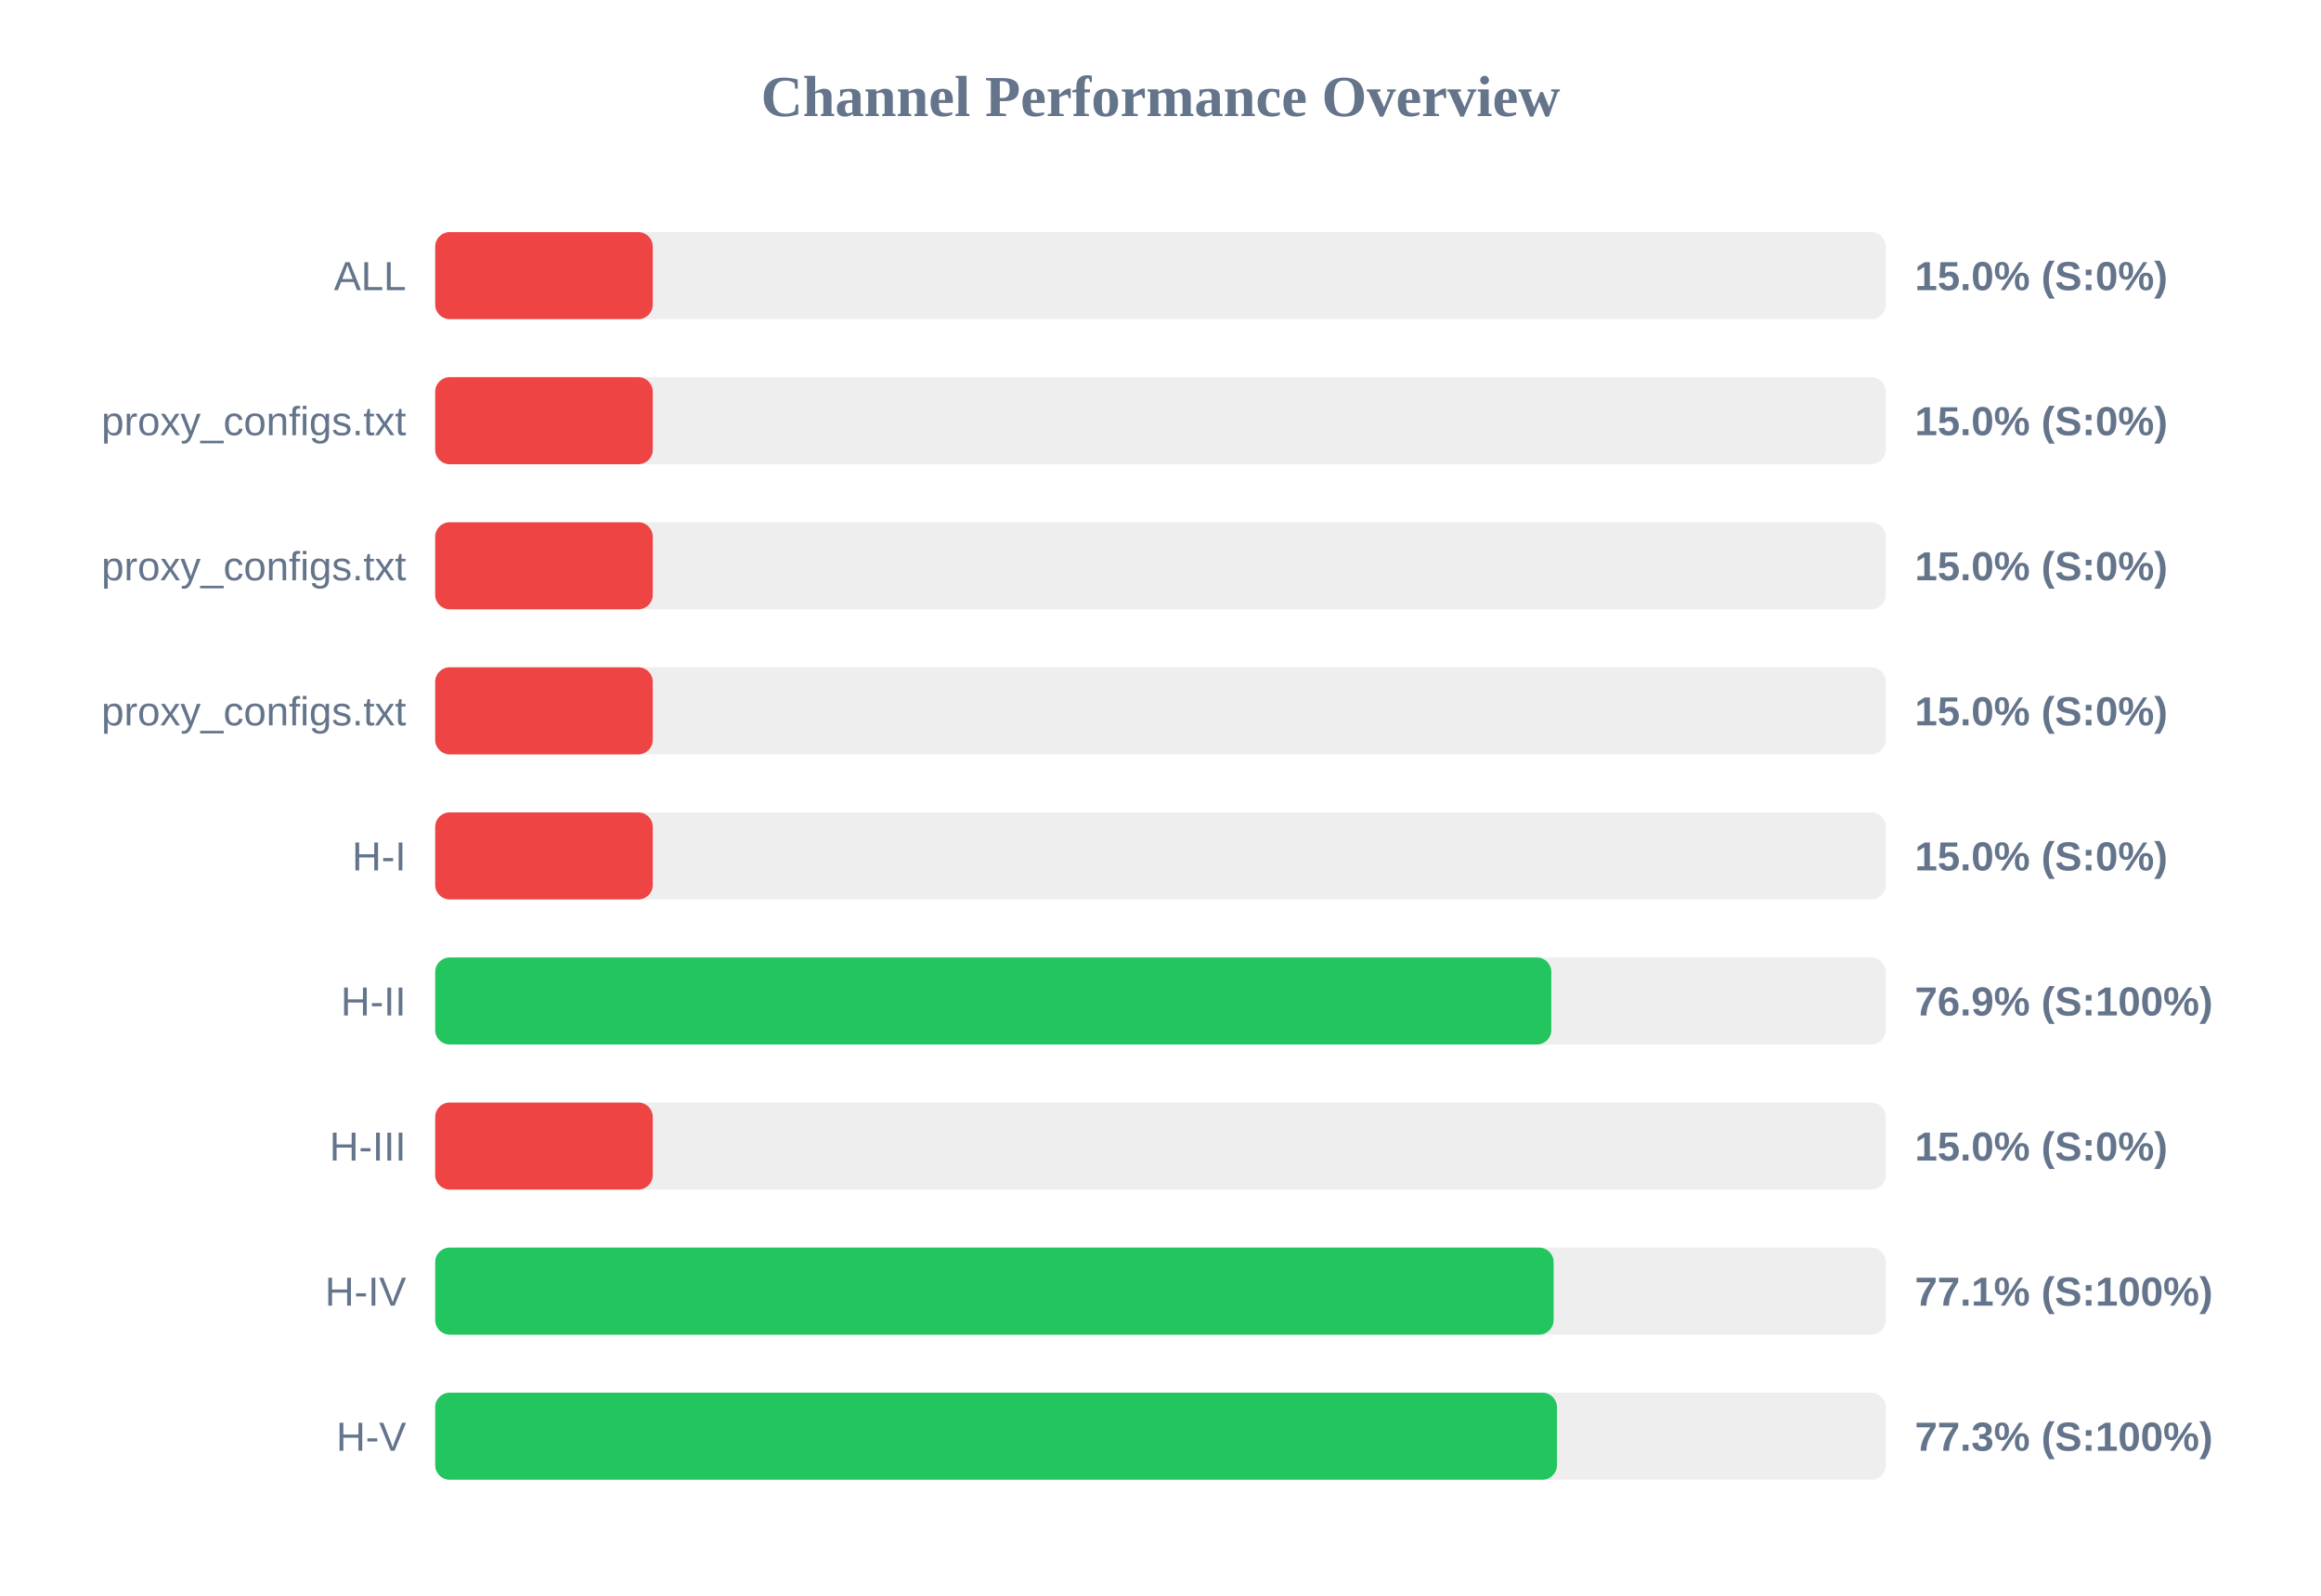
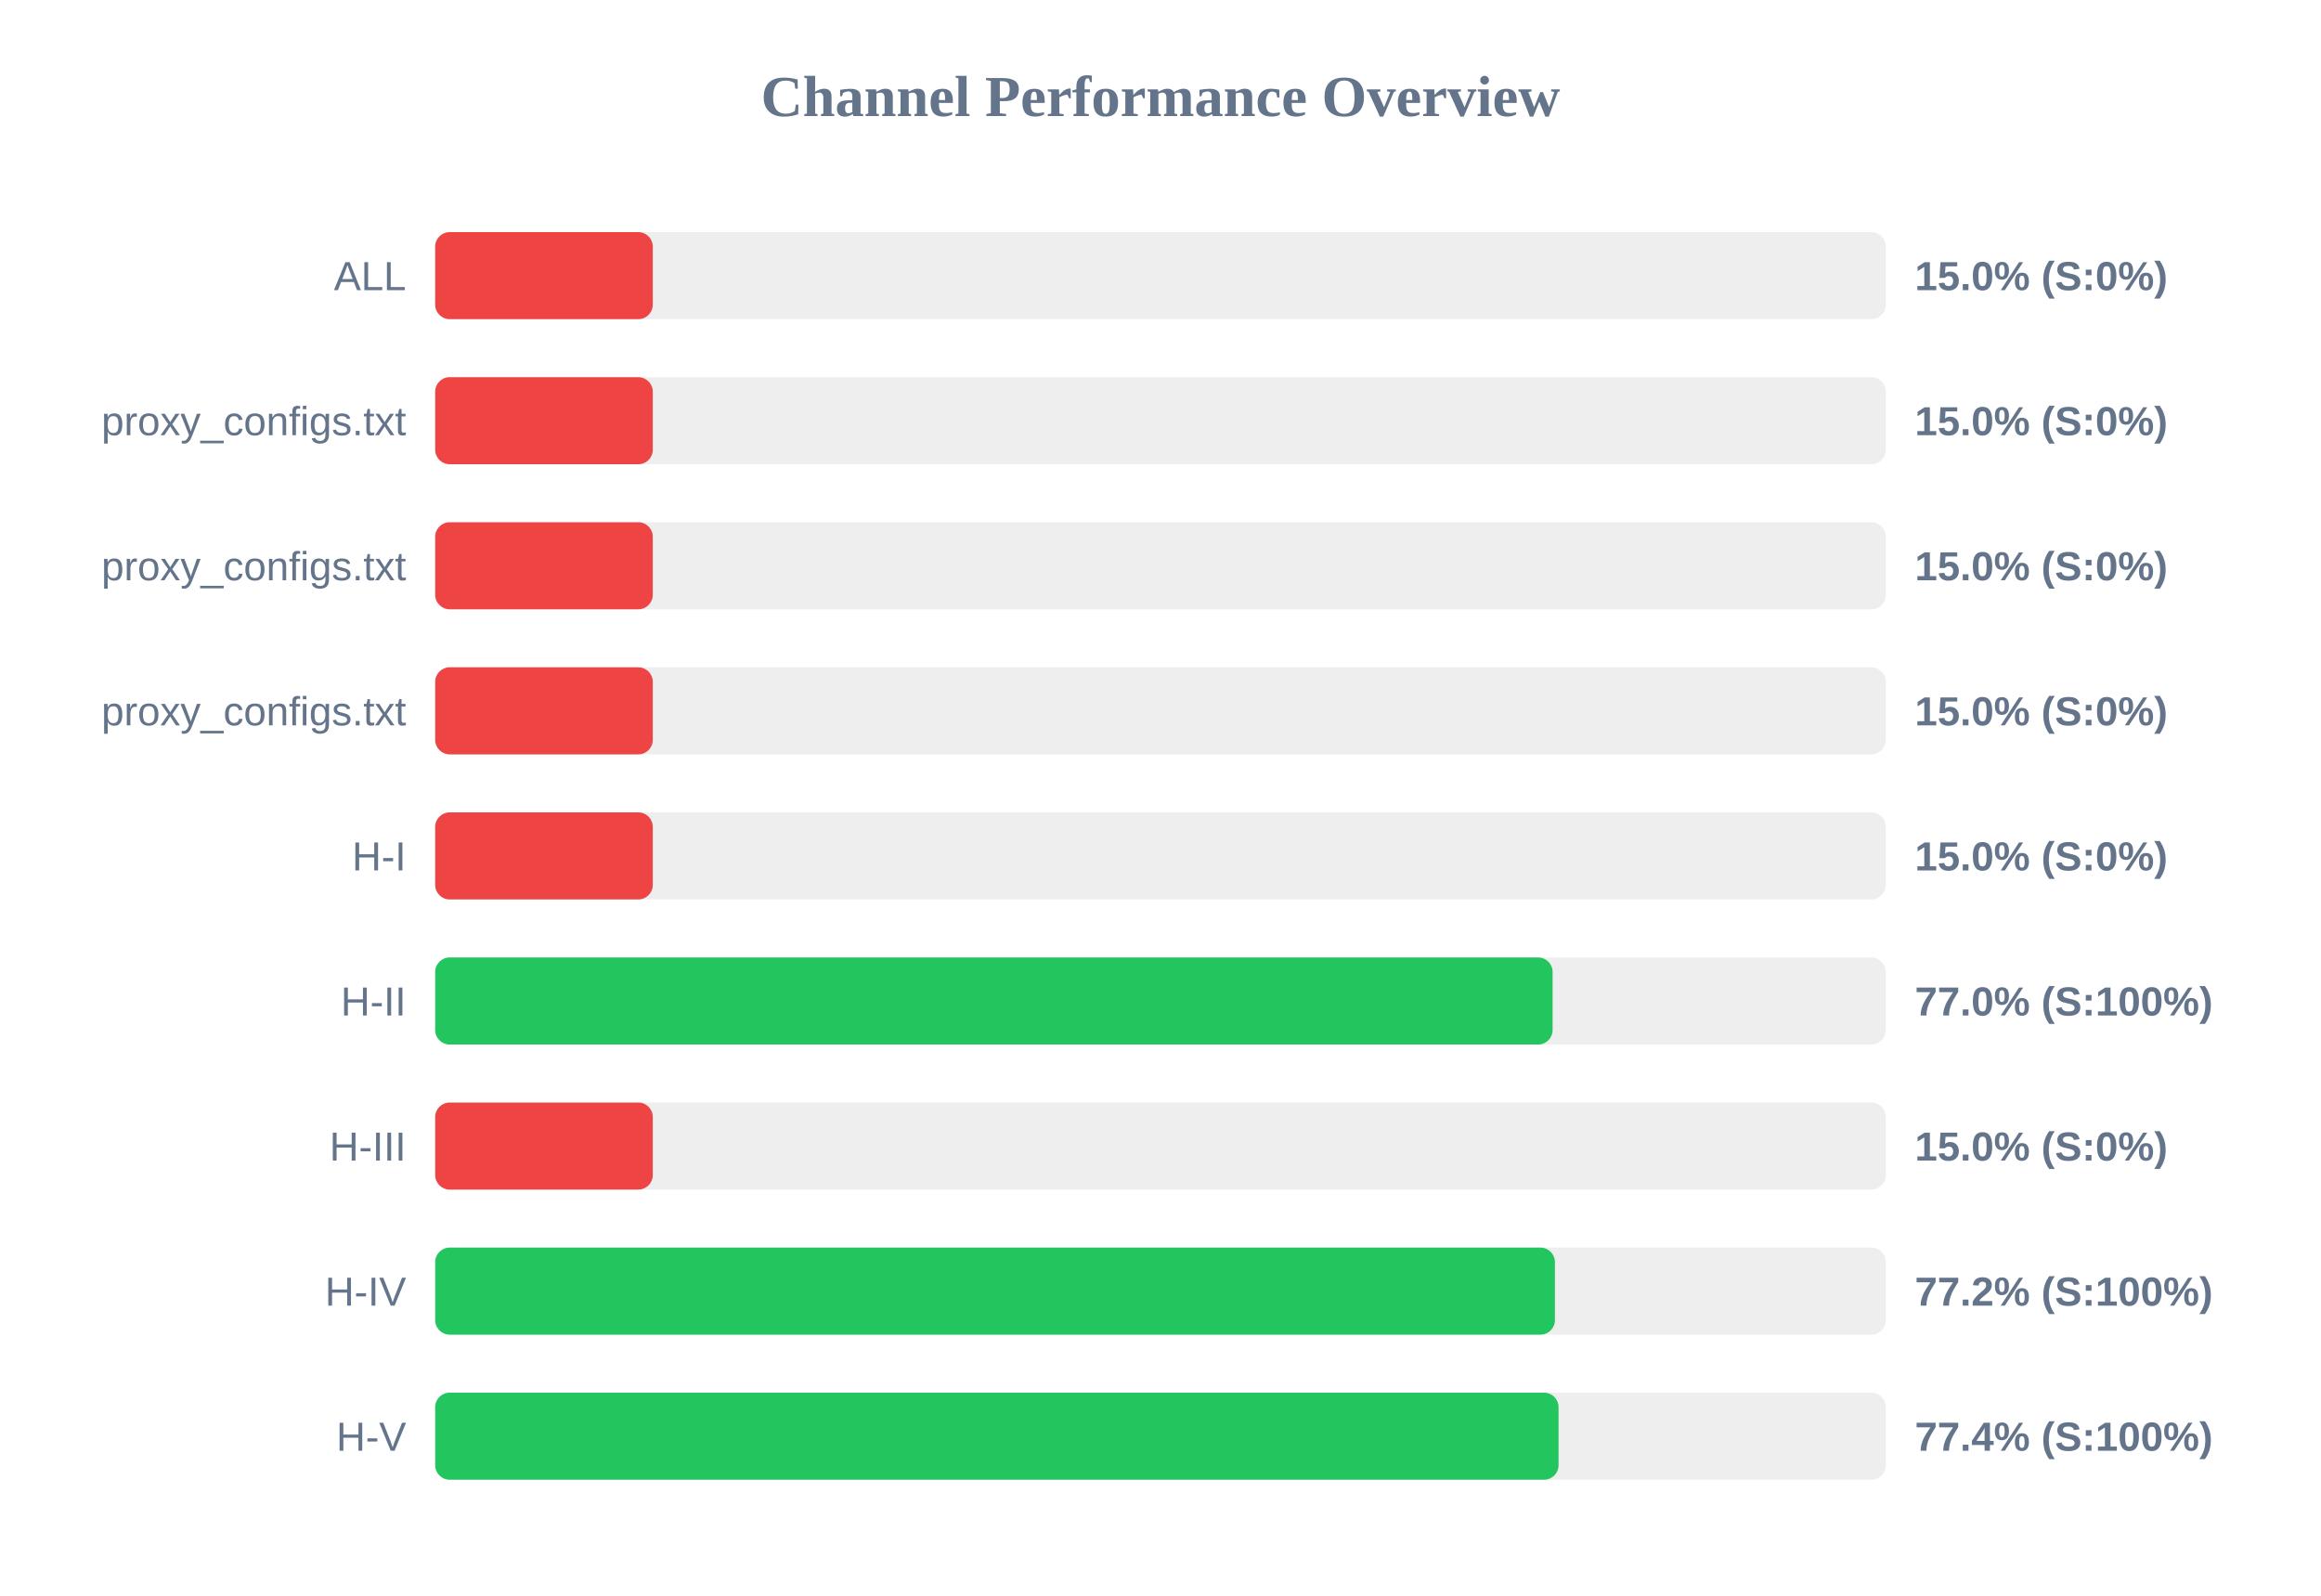
<svg xmlns="http://www.w3.org/2000/svg" width="800" height="550" version="1.1">
  <style>
        .row { font: 14px Arial; fill: #64748b; }
        .score { font: bold 14px Arial; fill: #64748b; }
    </style>
  <text x="400" y="40" text-anchor="middle" font-size="20px" font-weight="bold" fill="#64748b">Channel Performance Overview</text>
  <rect x="150" y="80" width="500" height="30" fill="#eee" rx="5" />
  <rect x="150" y="80" width="75.0" height="30" fill="#ef4444" rx="5" />
  <text x="140" y="100" text-anchor="end" class="row">ALL</text>
  <text x="660" y="100" text-anchor="start" class="score">15.0% (S:0%)</text>
  <rect x="150" y="130" width="500" height="30" fill="#eee" rx="5" />
  <rect x="150" y="130" width="75.0" height="30" fill="#ef4444" rx="5" />
  <text x="140" y="150" text-anchor="end" class="row">proxy_configs.txt</text>
  <text x="660" y="150" text-anchor="start" class="score">15.0% (S:0%)</text>
  <rect x="150" y="180" width="500" height="30" fill="#eee" rx="5" />
  <rect x="150" y="180" width="75.0" height="30" fill="#ef4444" rx="5" />
  <text x="140" y="200" text-anchor="end" class="row">proxy_configs.txt</text>
  <text x="660" y="200" text-anchor="start" class="score">15.0% (S:0%)</text>
  <rect x="150" y="230" width="500" height="30" fill="#eee" rx="5" />
  <rect x="150" y="230" width="75.0" height="30" fill="#ef4444" rx="5" />
  <text x="140" y="250" text-anchor="end" class="row">proxy_configs.txt</text>
  <text x="660" y="250" text-anchor="start" class="score">15.0% (S:0%)</text>
  <rect x="150" y="280" width="500" height="30" fill="#eee" rx="5" />
  <rect x="150" y="280" width="75.0" height="30" fill="#ef4444" rx="5" />
  <text x="140" y="300" text-anchor="end" class="row">H-I</text>
  <text x="660" y="300" text-anchor="start" class="score">15.0% (S:0%)</text>
  <rect x="150" y="330" width="500" height="30" fill="#eee" rx="5" />
-   <rect x="150" y="330" width="384.7" height="30" fill="#22c55e" rx="5" />
+   <rect x="150" y="330" width="385.15" height="30" fill="#22c55e" rx="5" />
  <text x="140" y="350" text-anchor="end" class="row">H-II</text>
-   <text x="660" y="350" text-anchor="start" class="score">76.9% (S:100%)</text>
+   <text x="660" y="350" text-anchor="start" class="score">77.0% (S:100%)</text>
  <rect x="150" y="380" width="500" height="30" fill="#eee" rx="5" />
  <rect x="150" y="380" width="75.0" height="30" fill="#ef4444" rx="5" />
  <text x="140" y="400" text-anchor="end" class="row">H-III</text>
  <text x="660" y="400" text-anchor="start" class="score">15.0% (S:0%)</text>
  <rect x="150" y="430" width="500" height="30" fill="#eee" rx="5" />
-   <rect x="150" y="430" width="385.5" height="30" fill="#22c55e" rx="5" />
+   <rect x="150" y="430" width="385.95" height="30" fill="#22c55e" rx="5" />
  <text x="140" y="450" text-anchor="end" class="row">H-IV</text>
-   <text x="660" y="450" text-anchor="start" class="score">77.1% (S:100%)</text>
+   <text x="660" y="450" text-anchor="start" class="score">77.2% (S:100%)</text>
  <rect x="150" y="480" width="500" height="30" fill="#eee" rx="5" />
-   <rect x="150" y="480" width="386.65" height="30" fill="#22c55e" rx="5" />
+   <rect x="150" y="480" width="387.2" height="30" fill="#22c55e" rx="5" />
  <text x="140" y="500" text-anchor="end" class="row">H-V</text>
-   <text x="660" y="500" text-anchor="start" class="score">77.3% (S:100%)</text>
+   <text x="660" y="500" text-anchor="start" class="score">77.4% (S:100%)</text>
</svg>
